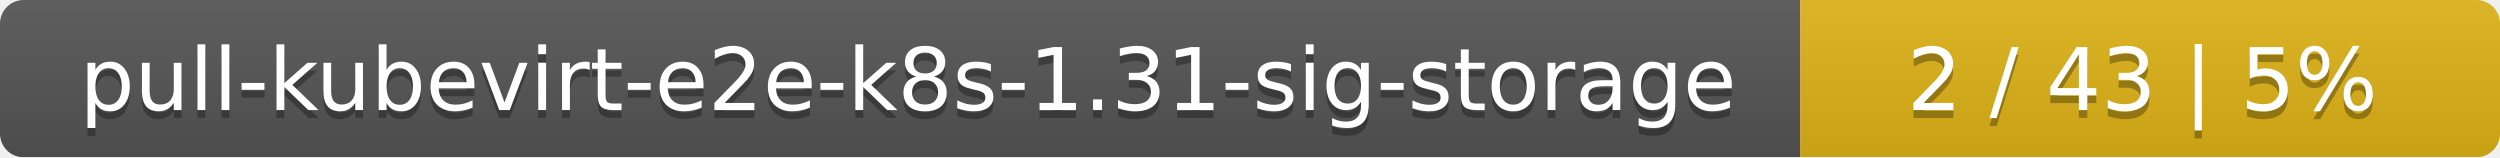
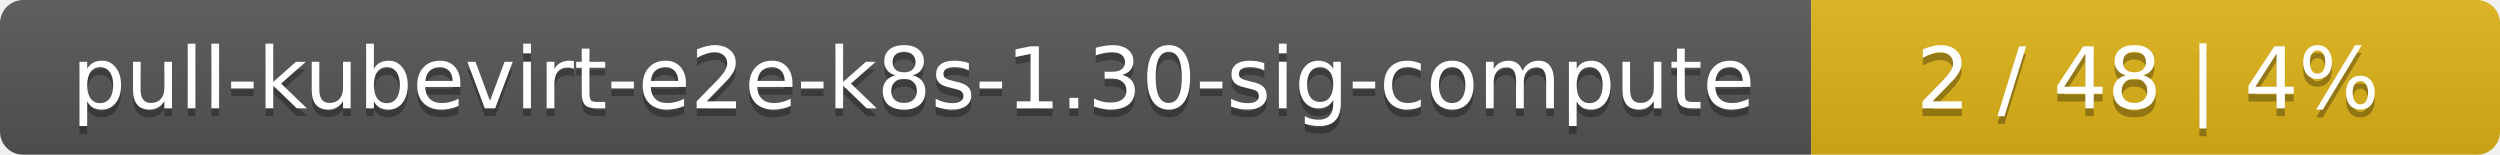
- <svg xmlns="http://www.w3.org/2000/svg" width="318" height="20">
+ <svg xmlns="http://www.w3.org/2000/svg" width="323" height="20">
  <linearGradient id="smooth" x2="0" y2="100%">
    <stop offset="0" stop-color="#bbb" stop-opacity=".1" />
    <stop offset="1" stop-opacity=".1" />
  </linearGradient>
  <mask id="round">
-     <rect width="318" height="20" rx="3" fill="#fff" />
+     <rect width="323" height="20" rx="3" fill="#fff" />
  </mask>
  <g mask="url(#round)">
-     <rect width="229" height="20" fill="#555" />
-     <rect x="229" width="89" height="20" fill="#dfb317" />
-     <rect width="318" height="20" fill="url(#smooth)" />
+     <rect width="234" height="20" fill="#555" />
+     <rect x="234" width="89" height="20" fill="#dfb317" />
+     <rect width="323" height="20" fill="url(#smooth)" />
  </g>
  <g fill="#fff" text-anchor="middle" font-family="DejaVu Sans,Verdana,Geneva,sans-serif" font-size="11">
-     <text x="115.5" y="15" fill="#010101" fill-opacity=".3">pull-kubevirt-e2e-k8s-1.31-sig-storage</text>
-     <text x="115.5" y="14">pull-kubevirt-e2e-k8s-1.31-sig-storage</text>
-     <text x="272.5" y="15" fill="#010101" fill-opacity=".3">2 / 43    |    5%</text>
-     <text x="272.5" y="14">2 / 43    |    5%</text>
+     <text x="118" y="15" fill="#010101" fill-opacity=".3">pull-kubevirt-e2e-k8s-1.30-sig-compute</text>
+     <text x="118" y="14">pull-kubevirt-e2e-k8s-1.30-sig-compute</text>
+     <text x="277.5" y="15" fill="#010101" fill-opacity=".3">2 / 48    |    4%</text>
+     <text x="277.5" y="14">2 / 48    |    4%</text>
  </g>
</svg>
